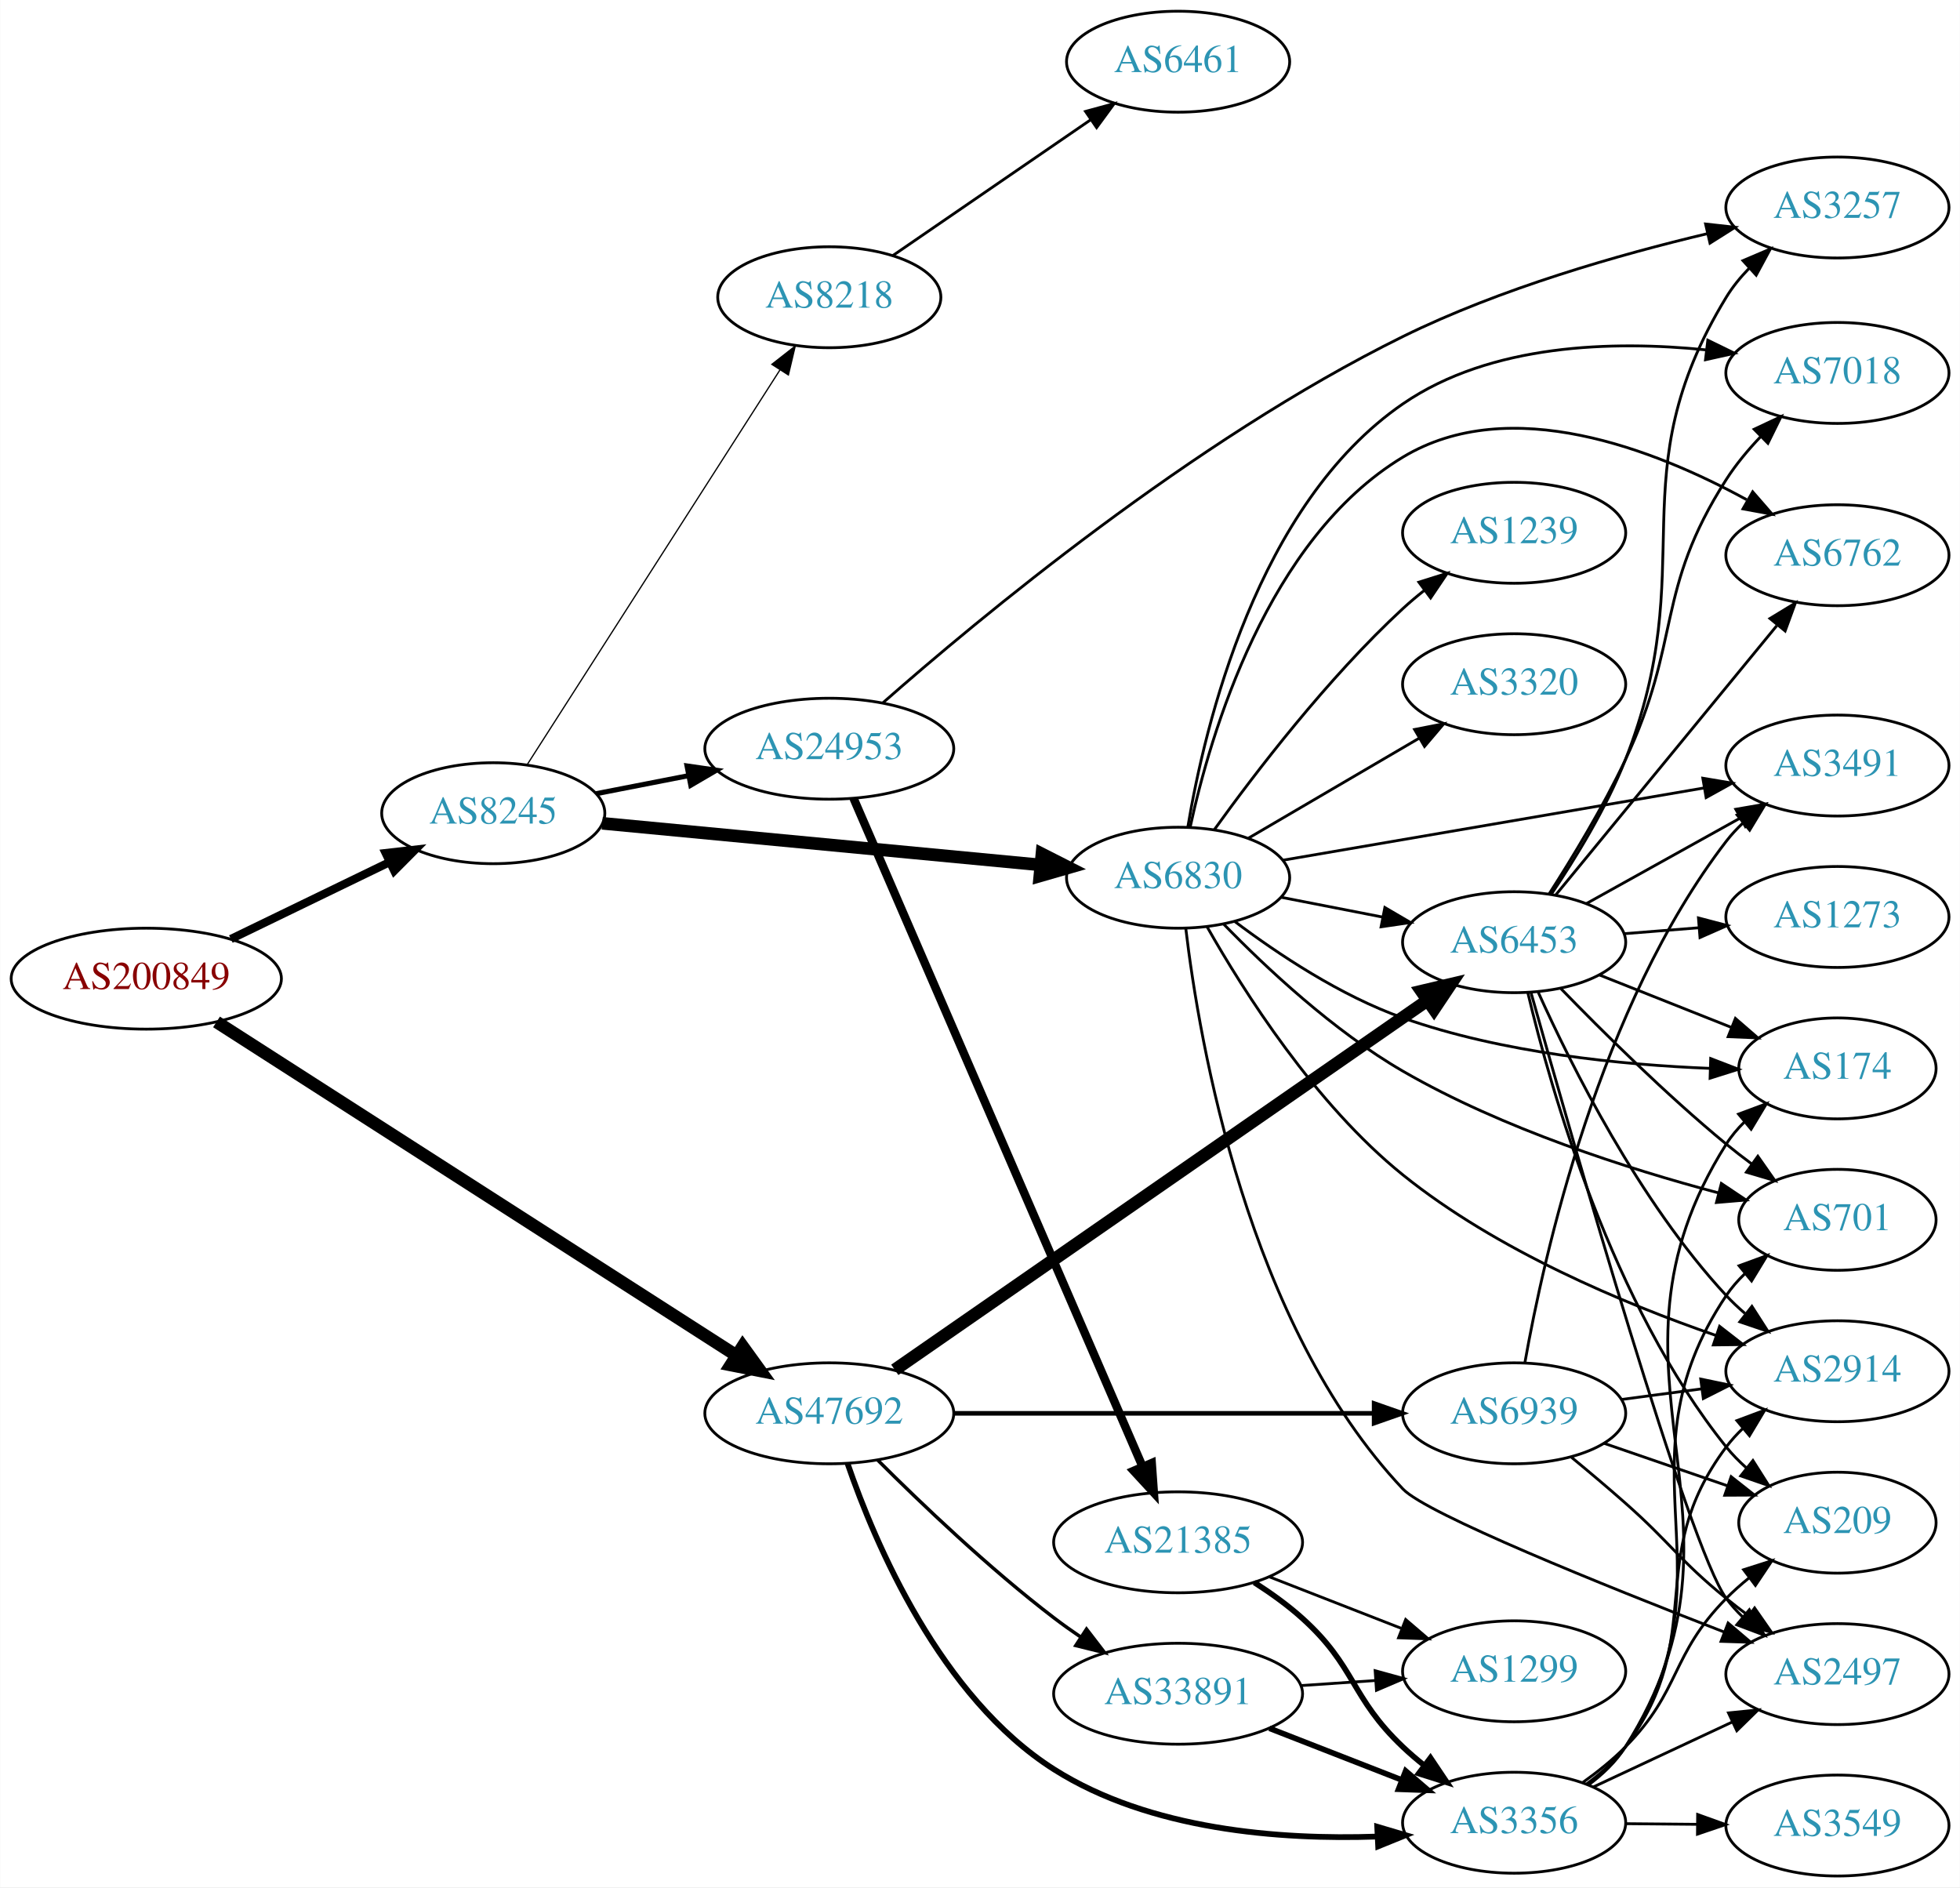
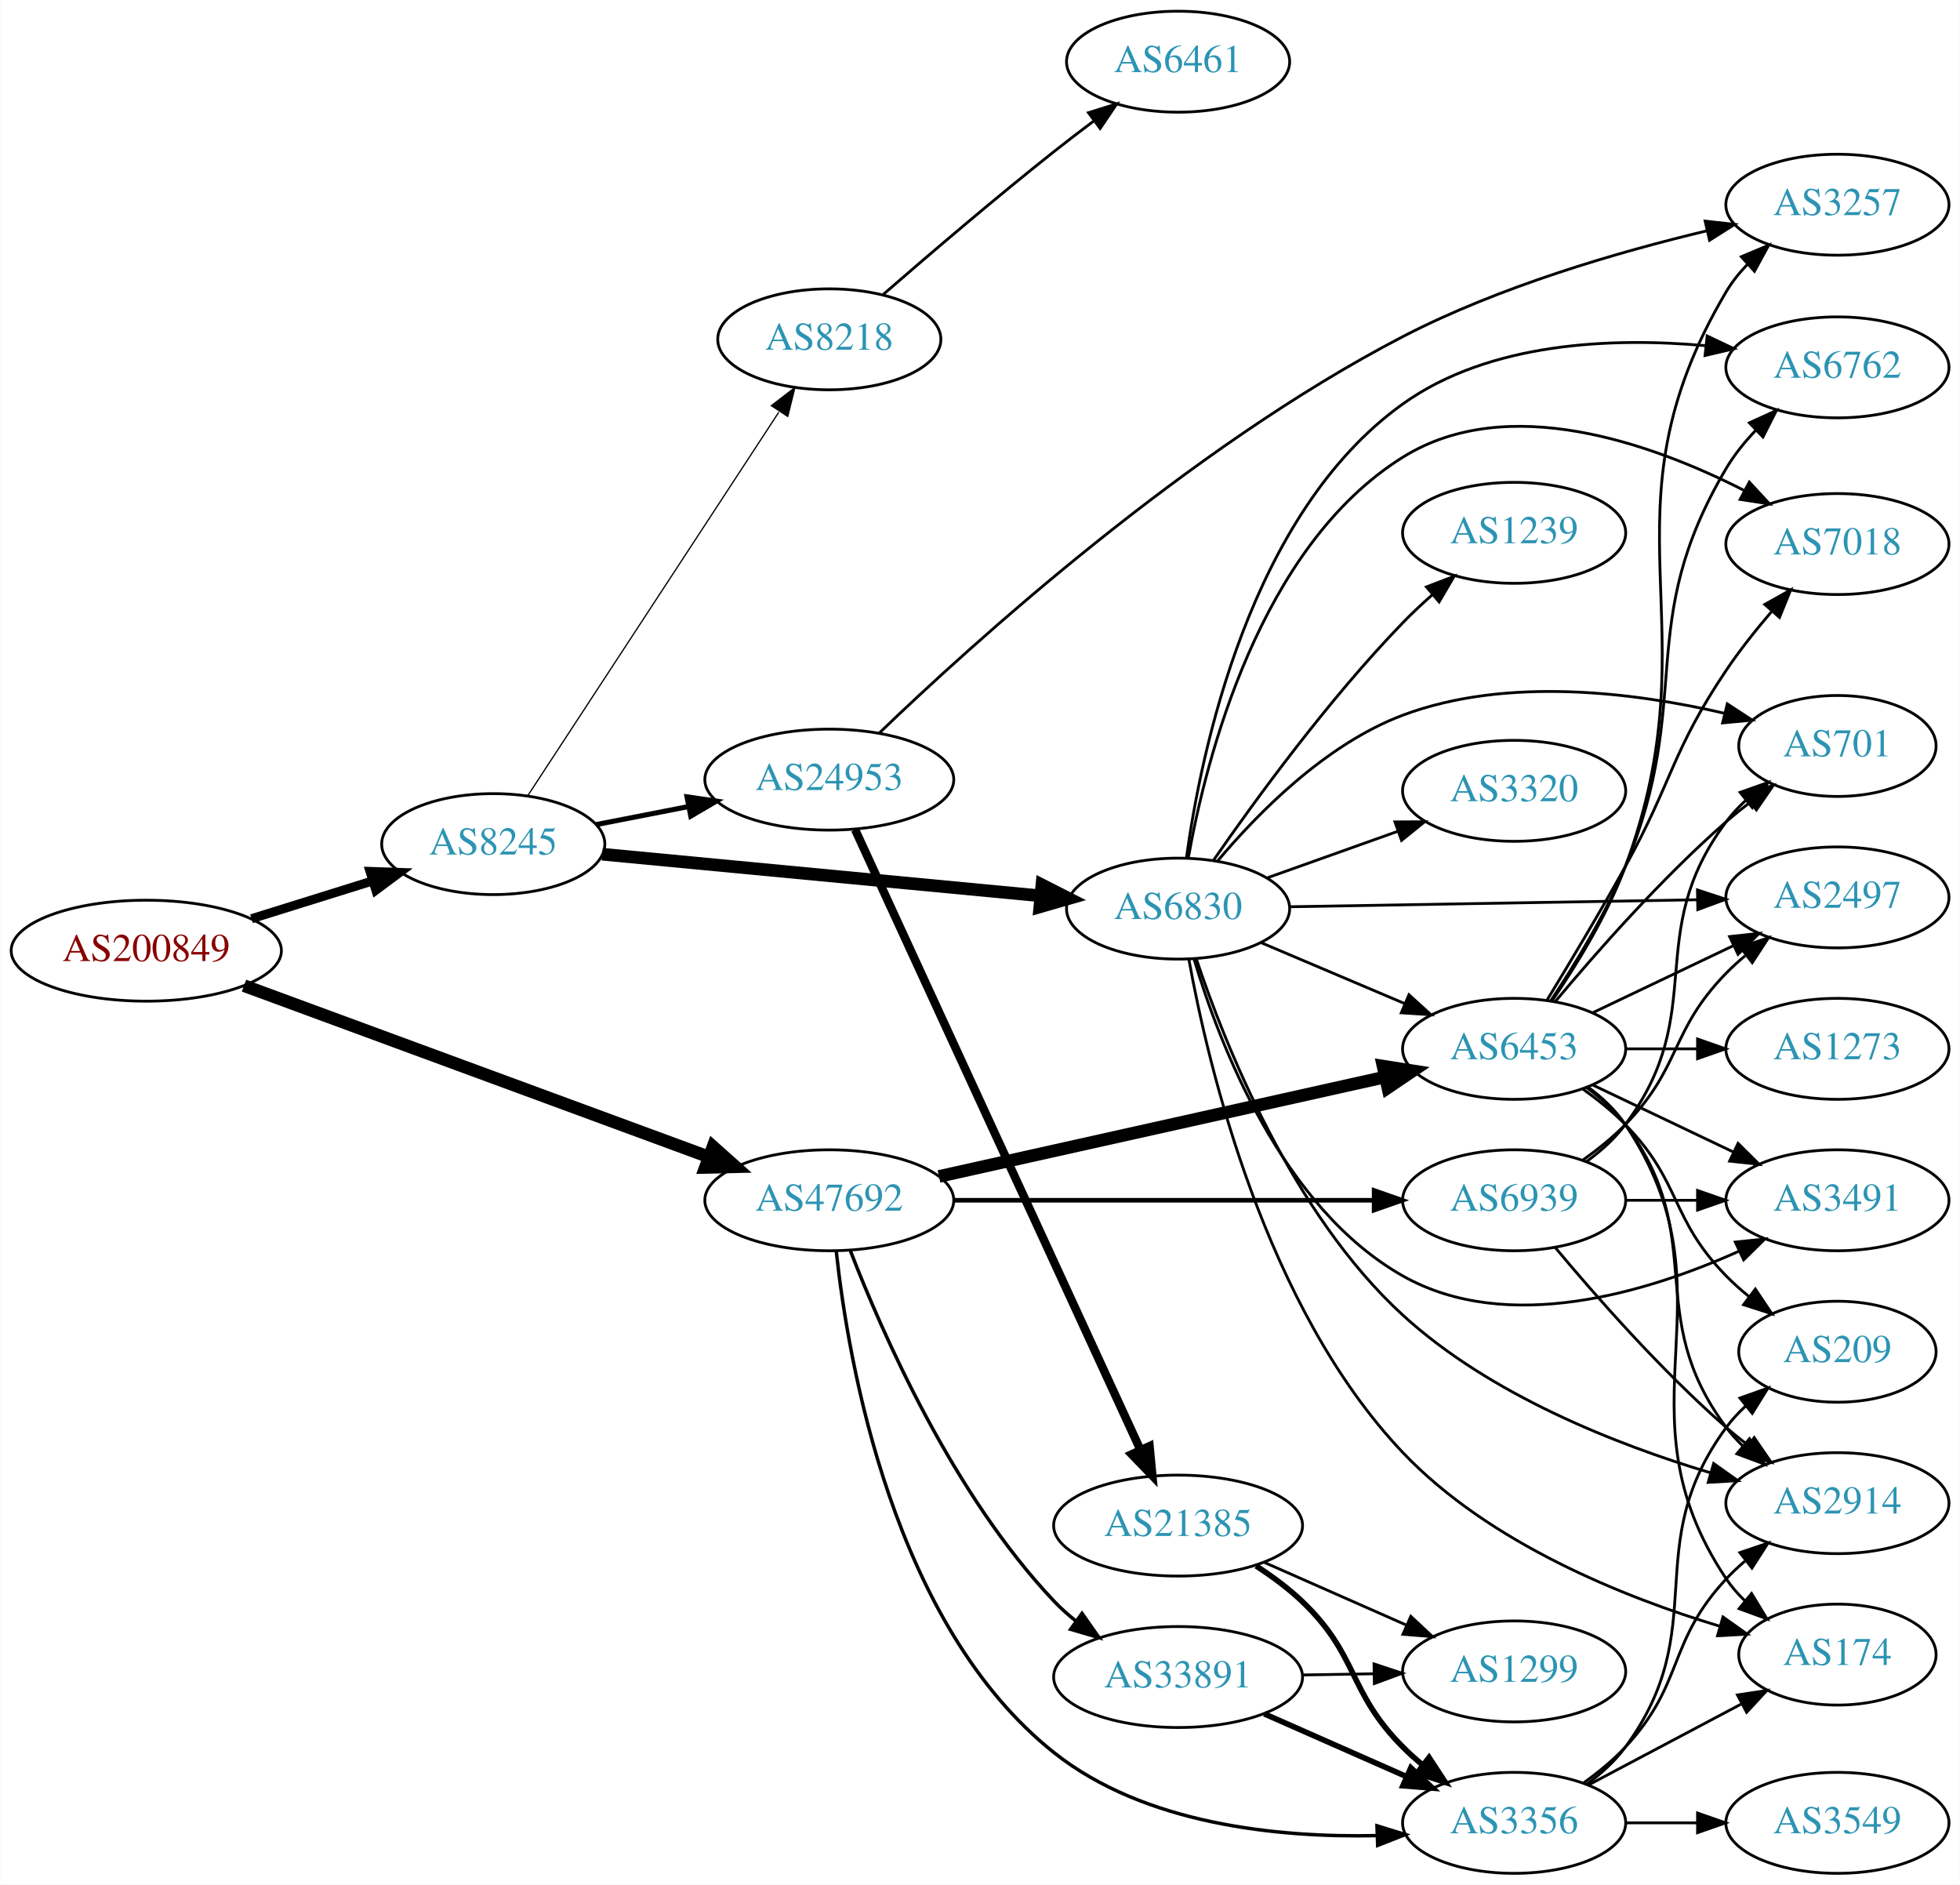
- <svg xmlns="http://www.w3.org/2000/svg" xmlns:xlink="http://www.w3.org/1999/xlink" width="699pt" height="673pt" viewBox="0.00 0.00 698.85 673.00">
-   <g id="graph0" class="graph" transform="scale(1 1) rotate(0) translate(4 669)">
-     <polygon fill="white" stroke="none" points="-4,4 -4,-669 694.855,-669 694.855,4 -4,4" />
+ <svg xmlns="http://www.w3.org/2000/svg" xmlns:xlink="http://www.w3.org/1999/xlink" width="699pt" height="672pt" viewBox="0.00 0.00 698.85 672.00">
+   <g id="graph0" class="graph" transform="scale(1 1) rotate(0) translate(4 668)">
+     <polygon fill="white" stroke="none" points="-4,4 -4,-668 694.855,-668 694.855,4 -4,4" />
    <g id="node1" class="node">
      <g id="a_node1">
        <a xlink:href="/asn/200849" xlink:title="AS200849 ~ fassma_net-AS [AT]">
-           <ellipse fill="#ffffff" stroke="black" cx="48.096" cy="-320" rx="48.192" ry="18" />
-           <text text-anchor="middle" x="48.096" y="-316.3" font-family="Times,serif" font-size="14.00" fill="#880000">AS200849</text>
+           <ellipse fill="#ffffff" stroke="black" cx="48.096" cy="-329" rx="48.192" ry="18" />
+           <text text-anchor="middle" x="48.096" y="-325.3" font-family="Times,serif" font-size="14.00" fill="#880000">AS200849</text>
        </a>
      </g>
    </g>
    <g id="node2" class="node">
      <g id="a_node2">
        <a xlink:href="/asn/8245" xlink:title="AS8245 ~ Video-Broadcast GmbH [AT]">
-           <ellipse fill="#ffffff" stroke="black" cx="171.838" cy="-379" rx="39.794" ry="18" />
-           <text text-anchor="middle" x="171.838" y="-375.3" font-family="Times,serif" font-size="14.00" fill="#2c94b3">AS8245</text>
+           <ellipse fill="#ffffff" stroke="black" cx="171.838" cy="-367" rx="39.794" ry="18" />
+           <text text-anchor="middle" x="171.838" y="-363.3" font-family="Times,serif" font-size="14.00" fill="#2c94b3">AS8245</text>
        </a>
      </g>
    </g>
    <g id="edge1" class="edge">
-       <path fill="none" stroke="black" stroke-width="2.935" d="M78.256,-334.132C95.268,-342.377 116.866,-352.843 134.921,-361.593" />
-       <polygon fill="black" stroke="black" stroke-width="2.935" points="133.471,-364.78 143.996,-365.992 136.524,-358.481 133.471,-364.78" />
+       <path fill="none" stroke="black" stroke-width="3.214" d="M85.622,-340.401C99.149,-344.623 114.595,-349.445 128.589,-353.812" />
+       <polygon fill="black" stroke="black" stroke-width="3.214" points="127.884,-357.259 138.473,-356.898 129.97,-350.577 127.884,-357.259" />
    </g>
    <g id="node3" class="node">
      <g id="a_node3">
        <a xlink:href="/asn/47692" xlink:title="AS47692 ~ Nessus GmbH [AT]">
-           <ellipse fill="#ffffff" stroke="black" cx="291.681" cy="-165" rx="44.393" ry="18" />
-           <text text-anchor="middle" x="291.681" y="-161.3" font-family="Times,serif" font-size="14.00" fill="#2c94b3">AS47692</text>
+           <ellipse fill="#ffffff" stroke="black" cx="291.681" cy="-240" rx="44.393" ry="18" />
+           <text text-anchor="middle" x="291.681" y="-236.3" font-family="Times,serif" font-size="14.00" fill="#2c94b3">AS47692</text>
        </a>
      </g>
    </g>
    <g id="edge2" class="edge">
-       <path fill="none" stroke="black" stroke-width="4.5" d="M73.143,-304.571C116.849,-276.53 209.322,-217.2 258.441,-185.685" />
-       <polygon fill="black" stroke="black" stroke-width="4.5" points="260.796,-188.852 267.087,-180.138 256.544,-182.224 260.796,-188.852" />
+       <path fill="none" stroke="black" stroke-width="4.5" d="M82.941,-316.531C126.344,-300.542 201.605,-272.816 248.636,-255.489" />
+       <polygon fill="black" stroke="black" stroke-width="4.5" points="250.199,-259.11 258.222,-251.958 247.477,-251.72 250.199,-259.11" />
    </g>
    <g id="node4" class="node">
      <g id="a_node4">
        <a xlink:href="/asn/6830" xlink:title="AS6830 ~ LGI-UPC [AT]">
-           <ellipse fill="#ffffff" stroke="black" cx="416.073" cy="-356" rx="39.794" ry="18" />
-           <text text-anchor="middle" x="416.073" y="-352.3" font-family="Times,serif" font-size="14.00" fill="#2c94b3">AS6830</text>
+           <ellipse fill="#ffffff" stroke="black" cx="416.073" cy="-344" rx="39.794" ry="18" />
+           <text text-anchor="middle" x="416.073" y="-340.3" font-family="Times,serif" font-size="14.00" fill="#2c94b3">AS6830</text>
        </a>
      </g>
    </g>
    <g id="edge3" class="edge">
-       <path fill="none" stroke="black" stroke-width="4.5" d="M210.687,-375.406C252.871,-371.401 321.176,-364.915 367.08,-360.557" />
-       <polygon fill="black" stroke="black" stroke-width="4.5" points="367.507,-364.472 377.09,-359.606 366.763,-356.632 367.507,-364.472" />
+       <path fill="none" stroke="black" stroke-width="4.5" d="M210.687,-363.406C252.871,-359.401 321.176,-352.915 367.08,-348.557" />
+       <polygon fill="black" stroke="black" stroke-width="4.5" points="367.507,-352.472 377.09,-347.606 366.763,-344.632 367.507,-352.472" />
    </g>
    <g id="node5" class="node">
      <g id="a_node5">
-         <a xlink:href="/asn/8218" xlink:title="AS8218 ~ legacy Neotelecoms [FR]">
-           <ellipse fill="#ffffff" stroke="black" cx="291.681" cy="-563" rx="39.794" ry="18" />
-           <text text-anchor="middle" x="291.681" y="-559.3" font-family="Times,serif" font-size="14.00" fill="#2c94b3">AS8218</text>
+         <a xlink:href="/asn/24953" xlink:title="AS24953 ~ AS MACRO: AS-24953 (customers) [AT]">
+           <ellipse fill="#ffffff" stroke="black" cx="291.681" cy="-390" rx="44.393" ry="18" />
+           <text text-anchor="middle" x="291.681" y="-386.3" font-family="Times,serif" font-size="14.00" fill="#2c94b3">AS24953</text>
        </a>
      </g>
    </g>
    <g id="edge4" class="edge">
-       <path fill="none" stroke="black" stroke-width="0.45" d="M183.924,-396.31C204.717,-428.776 249.668,-498.963 274.084,-537.087" />
-       <polygon fill="black" stroke="black" stroke-width="0.45" points="271.197,-539.068 279.538,-545.602 277.092,-535.293 271.197,-539.068" />
+       <path fill="none" stroke="black" stroke-width="1.8" d="M208.514,-373.963C218.887,-375.988 230.405,-378.236 241.455,-380.392" />
+       <polygon fill="black" stroke="black" stroke-width="1.8" points="240.94,-383.858 251.425,-382.338 242.281,-376.987 240.94,-383.858" />
    </g>
    <g id="node6" class="node">
      <g id="a_node6">
-         <a xlink:href="/asn/24953" xlink:title="AS24953 ~ AS MACRO: AS-24953 (customers) [AT]">
-           <ellipse fill="#ffffff" stroke="black" cx="291.681" cy="-402" rx="44.393" ry="18" />
-           <text text-anchor="middle" x="291.681" y="-398.3" font-family="Times,serif" font-size="14.00" fill="#2c94b3">AS24953</text>
+         <a xlink:href="/asn/8218" xlink:title="AS8218 ~ legacy Neotelecoms [FR]">
+           <ellipse fill="#ffffff" stroke="black" cx="291.681" cy="-547" rx="39.794" ry="18" />
+           <text text-anchor="middle" x="291.681" y="-543.3" font-family="Times,serif" font-size="14.00" fill="#2c94b3">AS8218</text>
        </a>
      </g>
    </g>
    <g id="edge5" class="edge">
-       <path fill="none" stroke="black" stroke-width="1.8" d="M208.514,-385.963C218.887,-387.988 230.405,-390.236 241.455,-392.392" />
-       <polygon fill="black" stroke="black" stroke-width="1.8" points="240.94,-395.858 251.425,-394.338 242.281,-388.987 240.94,-395.858" />
-     </g>
-     <g id="node14" class="node">
-       <g id="a_node14">
+       <path fill="none" stroke="black" stroke-width="0.45" d="M184.137,-384.259C204.902,-415.977 249.236,-483.695 273.661,-521.003" />
+       <polygon fill="black" stroke="black" stroke-width="0.45" points="271.01,-523.344 279.415,-529.793 276.866,-519.509 271.01,-523.344" />
+     </g>
+     <g id="node7" class="node">
+       <g id="a_node7">
        <a xlink:href="/asn/6453" xlink:title="AS6453 ~ TATA COMMUNICATIONS (AMERICA) INC [US]">
-           <ellipse fill="#ffffff" stroke="black" cx="535.915" cy="-333" rx="39.794" ry="18" />
-           <text text-anchor="middle" x="535.915" y="-329.3" font-family="Times,serif" font-size="14.00" fill="#2c94b3">AS6453</text>
-         </a>
-       </g>
-     </g>
-     <g id="edge27" class="edge">
-       <path fill="none" stroke="black" stroke-width="4.5" d="M315.035,-180.504C358.789,-210.849 455.75,-278.095 504.982,-312.24" />
-       <polygon fill="black" stroke="black" stroke-width="4.5" points="502.851,-315.554 513.312,-318.017 507.339,-309.083 502.851,-315.554" />
+           <ellipse fill="#ffffff" stroke="black" cx="535.915" cy="-294" rx="39.794" ry="18" />
+           <text text-anchor="middle" x="535.915" y="-290.3" font-family="Times,serif" font-size="14.00" fill="#2c94b3">AS6453</text>
+         </a>
+       </g>
+     </g>
+     <g id="edge25" class="edge">
+       <path fill="none" stroke="black" stroke-width="4.5" d="M330.796,-248.497C373.902,-258.106 444.034,-273.74 489.826,-283.948" />
+       <polygon fill="black" stroke="black" stroke-width="4.5" points="489.158,-287.834 499.775,-286.166 490.872,-280.147 489.158,-287.834" />
    </g>
    <g id="node20" class="node">
      <g id="a_node20">
        <a xlink:href="/asn/3356" xlink:title="AS3356 ~ Level 3 Parent, LLC [US]">
-           <ellipse fill="#ffffff" stroke="black" cx="535.915" cy="-19" rx="39.794" ry="18" />
-           <text text-anchor="middle" x="535.915" y="-15.3" font-family="Times,serif" font-size="14.00" fill="#2c94b3">AS3356</text>
-         </a>
-       </g>
-     </g>
-     <g id="edge30" class="edge">
-       <path fill="none" stroke="black" stroke-width="2.045" d="M298.206,-147.048C307.992,-118.591 331.266,-63.722 371.877,-38 406.02,-16.374 452.374,-12.878 486.928,-14.062" />
-       <polygon fill="black" stroke="black" stroke-width="2.045" points="487.088,-17.574 497.247,-14.565 487.429,-10.582 487.088,-17.574" />
+           <ellipse fill="#ffffff" stroke="black" cx="535.915" cy="-18" rx="39.794" ry="18" />
+           <text text-anchor="middle" x="535.915" y="-14.3" font-family="Times,serif" font-size="14.00" fill="#2c94b3">AS3356</text>
+         </a>
+       </g>
+     </g>
+     <g id="edge27" class="edge">
+       <path fill="none" stroke="black" stroke-width="1.227" d="M294.162,-221.828C298.424,-182.334 314.396,-88.573 371.877,-43 404.145,-17.416 451.608,-12.687 487.011,-13.455" />
+       <polygon fill="black" stroke="black" stroke-width="1.227" points="486.995,-16.956 497.117,-13.828 487.253,-9.961 486.995,-16.956" />
    </g>
    <g id="node24" class="node">
      <g id="a_node24">
-         <a xlink:href="/asn/33891" xlink:title="AS33891 ~ CORE-BACKBONE GMBH GLOBAL NETWORK [DE]">
-           <ellipse fill="#ffffff" stroke="black" cx="416.073" cy="-65" rx="44.393" ry="18" />
-           <text text-anchor="middle" x="416.073" y="-61.3" font-family="Times,serif" font-size="14.00" fill="#2c94b3">AS33891</text>
-         </a>
-       </g>
-     </g>
-     <g id="edge28" class="edge">
-       <path fill="none" stroke="black" stroke-width="1.227" d="M308.876,-148.385C324.349,-132.93 348.684,-109.693 371.877,-92 374.865,-89.72 378.052,-87.453 381.288,-85.258" />
-       <polygon fill="black" stroke="black" stroke-width="1.227" points="383.412,-88.051 389.871,-79.653 379.585,-82.19 383.412,-88.051" />
+         <a xlink:href="/asn/6939" xlink:title="AS6939 ~ Hurricane Electric LLC [US]">
+           <ellipse fill="#ffffff" stroke="black" cx="535.915" cy="-240" rx="39.794" ry="18" />
+           <text text-anchor="middle" x="535.915" y="-236.3" font-family="Times,serif" font-size="14.00" fill="#2c94b3">AS6939</text>
+         </a>
+       </g>
+     </g>
+     <g id="edge26" class="edge">
+       <path fill="none" stroke="black" stroke-width="1.636" d="M335.987,-240C378.066,-240 441.874,-240 485.819,-240" />
+       <polygon fill="black" stroke="black" stroke-width="1.636" points="485.983,-243.5 495.983,-240 485.983,-236.5 485.983,-243.5" />
    </g>
    <g id="node25" class="node">
      <g id="a_node25">
-         <a xlink:href="/asn/6939" xlink:title="AS6939 ~ Hurricane Electric LLC [US]">
-           <ellipse fill="#ffffff" stroke="black" cx="535.915" cy="-165" rx="39.794" ry="18" />
-           <text text-anchor="middle" x="535.915" y="-161.3" font-family="Times,serif" font-size="14.00" fill="#2c94b3">AS6939</text>
-         </a>
-       </g>
-     </g>
-     <g id="edge29" class="edge">
-       <path fill="none" stroke="black" stroke-width="1.636" d="M335.987,-165C378.066,-165 441.874,-165 485.819,-165" />
-       <polygon fill="black" stroke="black" stroke-width="1.636" points="485.983,-168.5 495.983,-165 485.983,-161.5 485.983,-168.5" />
-     </g>
-     <g id="node7" class="node">
-       <g id="a_node7">
-         <a xlink:href="/asn/174" xlink:title="AS174 ~ Cogent Communications [US]">
-           <ellipse fill="#ffffff" stroke="black" cx="651.208" cy="-288" rx="35.194" ry="18" />
-           <text text-anchor="middle" x="651.208" y="-284.3" font-family="Times,serif" font-size="14.00" fill="#2c94b3">AS174</text>
-         </a>
-       </g>
+         <a xlink:href="/asn/33891" xlink:title="AS33891 ~ CORE-BACKBONE GMBH GLOBAL NETWORK [DE]">
+           <ellipse fill="#ffffff" stroke="black" cx="416.073" cy="-70" rx="44.393" ry="18" />
+           <text text-anchor="middle" x="416.073" y="-66.3" font-family="Times,serif" font-size="14.00" fill="#2c94b3">AS33891</text>
+         </a>
+       </g>
+     </g>
+     <g id="edge28" class="edge">
+       <path fill="none" stroke="black" stroke-width="1.227" d="M299.239,-221.893C310.477,-192.809 335.746,-135.093 371.877,-97 374.262,-94.486 376.929,-92.108 379.735,-89.885" />
+       <polygon fill="black" stroke="black" stroke-width="1.227" points="381.804,-92.708 387.898,-84.041 377.729,-87.017 381.804,-92.708" />
    </g>
    <g id="edge6" class="edge">
-       <path fill="none" stroke="black" d="M436.291,-340.383C451.584,-328.855 474.039,-313.858 496.269,-306 531.712,-293.472 574.316,-289.257 605.711,-288.013" />
-       <polygon fill="black" stroke="black" points="606.014,-291.505 615.901,-287.697 605.797,-284.508 606.014,-291.505" />
+       <path fill="none" stroke="black" d="M445.599,-331.896C460.973,-325.373 480.149,-317.237 496.788,-310.177" />
+       <polygon fill="black" stroke="black" points="498.405,-313.293 506.243,-306.165 495.67,-306.849 498.405,-313.293" />
    </g>
    <g id="node8" class="node">
      <g id="a_node8">
-         <a xlink:href="/asn/2914" xlink:title="AS2914 ~ NTT America, Inc. [US]">
-           <ellipse fill="#ffffff" stroke="black" cx="651.208" cy="-180" rx="39.794" ry="18" />
-           <text text-anchor="middle" x="651.208" y="-176.3" font-family="Times,serif" font-size="14.00" fill="#2c94b3">AS2914</text>
+         <a xlink:href="/asn/1239" xlink:title="AS1239 ~ Sprint [US]">
+           <ellipse fill="#ffffff" stroke="black" cx="535.915" cy="-478" rx="39.794" ry="18" />
+           <text text-anchor="middle" x="535.915" y="-474.3" font-family="Times,serif" font-size="14.00" fill="#2c94b3">AS1239</text>
        </a>
      </g>
    </g>
    <g id="edge7" class="edge">
-       <path fill="none" stroke="black" d="M426.437,-338.452C439.447,-315.49 464.958,-275.214 496.269,-250 529.632,-223.133 574.97,-204.153 607.796,-192.797" />
-       <polygon fill="black" stroke="black" points="609.19,-196.02 617.554,-189.517 606.96,-189.385 609.19,-196.02" />
+       <path fill="none" stroke="black" d="M428.644,-361.162C443.216,-382.207 469.589,-418.469 496.269,-446 499.493,-449.327 503.046,-452.653 506.651,-455.835" />
+       <polygon fill="black" stroke="black" points="504.632,-458.712 514.522,-462.514 509.162,-453.375 504.632,-458.712" />
    </g>
    <g id="node9" class="node">
      <g id="a_node9">
-         <a xlink:href="/asn/6762" xlink:title="AS6762 ~ TELECOM ITALIA SPARKLE S.p.A. [IT]">
-           <ellipse fill="#ffffff" stroke="black" cx="651.208" cy="-471" rx="39.794" ry="18" />
-           <text text-anchor="middle" x="651.208" y="-467.3" font-family="Times,serif" font-size="14.00" fill="#2c94b3">AS6762</text>
+         <a xlink:href="/asn/174" xlink:title="AS174 ~ Cogent Communications [US]">
+           <ellipse fill="#ffffff" stroke="black" cx="651.208" cy="-78" rx="35.194" ry="18" />
+           <text text-anchor="middle" x="651.208" y="-74.3" font-family="Times,serif" font-size="14.00" fill="#2c94b3">AS174</text>
        </a>
      </g>
    </g>
    <g id="edge8" class="edge">
-       <path fill="none" stroke="black" d="M420.368,-373.964C427.51,-407.029 447.846,-476.809 496.269,-506 534.403,-528.989 586.133,-508.703 618.845,-490.81" />
-       <polygon fill="black" stroke="black" points="620.989,-493.617 627.945,-485.625 617.524,-487.535 620.989,-493.617" />
+       <path fill="none" stroke="black" d="M419.934,-325.825C426.705,-288.376 446.999,-201.793 496.269,-150 526.993,-117.703 575.071,-98.449 609.317,-88.093" />
+       <polygon fill="black" stroke="black" points="610.392,-91.425 619.024,-85.282 608.445,-84.702 610.392,-91.425" />
    </g>
    <g id="node10" class="node">
      <g id="a_node10">
        <a xlink:href="/asn/3491" xlink:title="AS3491 ~ PCCW Global, Inc. [US]">
-           <ellipse fill="#ffffff" stroke="black" cx="651.208" cy="-396" rx="39.794" ry="18" />
-           <text text-anchor="middle" x="651.208" y="-392.3" font-family="Times,serif" font-size="14.00" fill="#2c94b3">AS3491</text>
+           <ellipse fill="#ffffff" stroke="black" cx="651.208" cy="-240" rx="39.794" ry="18" />
+           <text text-anchor="middle" x="651.208" y="-236.3" font-family="Times,serif" font-size="14.00" fill="#2c94b3">AS3491</text>
        </a>
      </g>
    </g>
    <g id="edge9" class="edge">
-       <path fill="none" stroke="black" d="M453.5,-362.25C494.014,-369.201 559.562,-380.447 603.74,-388.027" />
-       <polygon fill="black" stroke="black" points="603.205,-391.486 613.653,-389.728 604.389,-384.587 603.205,-391.486" />
+       <path fill="none" stroke="black" d="M421.797,-325.901C430.676,-296.06 452.981,-237.414 496.269,-213 533.59,-191.952 583.442,-207.144 616.165,-221.876" />
+       <polygon fill="black" stroke="black" points="614.788,-225.096 625.326,-226.19 617.77,-218.763 614.788,-225.096" />
    </g>
    <g id="node11" class="node">
      <g id="a_node11">
-         <a xlink:href="/asn/701" xlink:title="AS701 ~ UUNET [US]">
-           <ellipse fill="#ffffff" stroke="black" cx="651.208" cy="-234" rx="35.194" ry="18" />
-           <text text-anchor="middle" x="651.208" y="-230.3" font-family="Times,serif" font-size="14.00" fill="#2c94b3">AS701</text>
+         <a xlink:href="/asn/3320" xlink:title="AS3320 ~ DTAG [DE]">
+           <ellipse fill="#ffffff" stroke="black" cx="535.915" cy="-386" rx="39.794" ry="18" />
+           <text text-anchor="middle" x="535.915" y="-382.3" font-family="Times,serif" font-size="14.00" fill="#2c94b3">AS3320</text>
        </a>
      </g>
    </g>
    <g id="edge10" class="edge">
-       <path fill="none" stroke="black" d="M432.323,-339.453C447.311,-324.034 471.482,-301.329 496.269,-287 531.819,-266.449 576.596,-252.155 608.679,-243.634" />
-       <polygon fill="black" stroke="black" points="609.812,-246.956 618.621,-241.07 608.064,-240.178 609.812,-246.956" />
+       <path fill="none" stroke="black" d="M447.727,-354.925C461.936,-359.99 479.02,-366.078 494.285,-371.519" />
+       <polygon fill="black" stroke="black" points="493.411,-374.923 504.005,-374.983 495.761,-368.329 493.411,-374.923" />
    </g>
    <g id="node12" class="node">
      <g id="a_node12">
-         <a xlink:href="/asn/1239" xlink:title="AS1239 ~ Sprint [US]">
-           <ellipse fill="#ffffff" stroke="black" cx="535.915" cy="-479" rx="39.794" ry="18" />
-           <text text-anchor="middle" x="535.915" y="-475.3" font-family="Times,serif" font-size="14.00" fill="#2c94b3">AS1239</text>
+         <a xlink:href="/asn/6762" xlink:title="AS6762 ~ TELECOM ITALIA SPARKLE S.p.A. [IT]">
+           <ellipse fill="#ffffff" stroke="black" cx="651.208" cy="-537" rx="39.794" ry="18" />
+           <text text-anchor="middle" x="651.208" y="-533.3" font-family="Times,serif" font-size="14.00" fill="#2c94b3">AS6762</text>
        </a>
      </g>
    </g>
    <g id="edge11" class="edge">
-       <path fill="none" stroke="black" d="M428.999,-373.145C443.518,-393.329 469.438,-427.233 496.269,-452 498.674,-454.221 501.272,-456.406 503.942,-458.514" />
-       <polygon fill="black" stroke="black" points="501.945,-461.391 512.054,-464.56 506.128,-455.778 501.945,-461.391" />
+       <path fill="none" stroke="black" d="M419.033,-362.046C424.144,-399.388 441.54,-484.906 496.269,-524 527.187,-546.086 571.028,-547.709 604.021,-544.753" />
+       <polygon fill="black" stroke="black" points="604.75,-548.195 614.321,-543.652 604.006,-541.235 604.75,-548.195" />
    </g>
    <g id="node13" class="node">
      <g id="a_node13">
-         <a xlink:href="/asn/3320" xlink:title="AS3320 ~ DTAG [DE]">
-           <ellipse fill="#ffffff" stroke="black" cx="535.915" cy="-425" rx="39.794" ry="18" />
-           <text text-anchor="middle" x="535.915" y="-421.3" font-family="Times,serif" font-size="14.00" fill="#2c94b3">AS3320</text>
+         <a xlink:href="/asn/701" xlink:title="AS701 ~ UUNET [US]">
+           <ellipse fill="#ffffff" stroke="black" cx="651.208" cy="-402" rx="35.194" ry="18" />
+           <text text-anchor="middle" x="651.208" y="-398.3" font-family="Times,serif" font-size="14.00" fill="#2c94b3">AS701</text>
        </a>
      </g>
    </g>
    <g id="edge12" class="edge">
-       <path fill="none" stroke="black" d="M441.204,-370.13C458.76,-380.409 482.735,-394.447 502.039,-405.75" />
-       <polygon fill="black" stroke="black" points="500.418,-408.857 510.816,-410.889 503.955,-402.816 500.418,-408.857" />
+       <path fill="none" stroke="black" d="M430.074,-360.886C444.238,-377.76 468.603,-402.639 496.269,-413 533.401,-426.907 579.043,-421.06 610.949,-413.65" />
+       <polygon fill="black" stroke="black" points="611.932,-417.012 620.798,-411.212 610.25,-410.218 611.932,-417.012" />
+     </g>
+     <g id="node14" class="node">
+       <g id="a_node14">
+         <a xlink:href="/asn/2497" xlink:title="AS2497 ~ Internet Initiative Japan Inc. [JP]">
+           <ellipse fill="#ffffff" stroke="black" cx="651.208" cy="-348" rx="39.794" ry="18" />
+           <text text-anchor="middle" x="651.208" y="-344.3" font-family="Times,serif" font-size="14.00" fill="#2c94b3">AS2497</text>
+         </a>
+       </g>
    </g>
    <g id="edge13" class="edge">
-       <path fill="none" stroke="black" d="M452.749,-349.037C464.181,-346.806 477.002,-344.303 489.056,-341.951" />
-       <polygon fill="black" stroke="black" points="489.809,-345.37 498.953,-340.019 488.468,-338.499 489.809,-345.37" />
+       <path fill="none" stroke="black" d="M455.832,-344.665C495.748,-345.35 558.067,-346.419 601.338,-347.162" />
+       <polygon fill="black" stroke="black" points="601.298,-350.661 611.356,-347.333 601.418,-343.662 601.298,-350.661" />
    </g>
    <g id="node15" class="node">
      <g id="a_node15">
-         <a xlink:href="/asn/2497" xlink:title="AS2497 ~ Internet Initiative Japan Inc. [JP]">
-           <ellipse fill="#ffffff" stroke="black" cx="651.208" cy="-72" rx="39.794" ry="18" />
-           <text text-anchor="middle" x="651.208" y="-68.3" font-family="Times,serif" font-size="14.00" fill="#2c94b3">AS2497</text>
+         <a xlink:href="/asn/2914" xlink:title="AS2914 ~ NTT America, Inc. [US]">
+           <ellipse fill="#ffffff" stroke="black" cx="651.208" cy="-132" rx="39.794" ry="18" />
+           <text text-anchor="middle" x="651.208" y="-128.3" font-family="Times,serif" font-size="14.00" fill="#2c94b3">AS2914</text>
        </a>
      </g>
    </g>
    <g id="edge14" class="edge">
-       <path fill="none" stroke="black" d="M418.807,-337.978C423.646,-297.166 440.817,-196.681 496.269,-138 504.63,-129.152 567.92,-103.639 610.701,-87.049" />
-       <polygon fill="black" stroke="black" points="612.221,-90.214 620.289,-83.347 609.7,-83.684 612.221,-90.214" />
+       <path fill="none" stroke="black" d="M422.604,-325.965C432.672,-295.881 456.684,-235.196 496.269,-199 527.362,-170.57 572.42,-152.884 605.761,-142.874" />
+       <polygon fill="black" stroke="black" points="607.062,-146.141 615.703,-140.01 605.125,-139.415 607.062,-146.141" />
    </g>
    <g id="node16" class="node">
      <g id="a_node16">
        <a xlink:href="/asn/7018" xlink:title="AS7018 ~ AT&amp;T Services, Inc. [US]">
-           <ellipse fill="#ffffff" stroke="black" cx="651.208" cy="-536" rx="39.794" ry="18" />
-           <text text-anchor="middle" x="651.208" y="-532.3" font-family="Times,serif" font-size="14.00" fill="#2c94b3">AS7018</text>
+           <ellipse fill="#ffffff" stroke="black" cx="651.208" cy="-474" rx="39.794" ry="18" />
+           <text text-anchor="middle" x="651.208" y="-470.3" font-family="Times,serif" font-size="14.00" fill="#2c94b3">AS7018</text>
        </a>
      </g>
    </g>
    <g id="edge15" class="edge">
-       <path fill="none" stroke="black" d="M419.549,-374.119C425.499,-409.893 444.19,-489.222 496.269,-525 527.555,-546.494 571.357,-547.567 604.241,-544.239" />
-       <polygon fill="black" stroke="black" points="604.985,-547.676 614.504,-543.024 604.162,-540.724 604.985,-547.676" />
+       <path fill="none" stroke="black" d="M419.731,-362.136C425.939,-397.071 444.967,-473.063 496.269,-505 533.553,-528.211 584.873,-509.933 617.798,-493.191" />
+       <polygon fill="black" stroke="black" points="619.787,-496.099 626.98,-488.32 616.506,-489.915 619.787,-496.099" />
    </g>
    <g id="node17" class="node">
      <g id="a_node17">
-         <a xlink:href="/asn/6461" xlink:title="AS6461 ~ Zayo Bandwidth [US]">
-           <ellipse fill="#ffffff" stroke="black" cx="416.073" cy="-647" rx="39.794" ry="18" />
-           <text text-anchor="middle" x="416.073" y="-643.3" font-family="Times,serif" font-size="14.00" fill="#2c94b3">AS6461</text>
+         <a xlink:href="/asn/21385" xlink:title="AS21385 ~ Trusted Network GmbH [DE]">
+           <ellipse fill="#ffffff" stroke="black" cx="416.073" cy="-124" rx="44.393" ry="18" />
+           <text text-anchor="middle" x="416.073" y="-120.3" font-family="Times,serif" font-size="14.00" fill="#2c94b3">AS21385</text>
        </a>
      </g>
    </g>
    <g id="edge16" class="edge">
-       <path fill="none" stroke="black" d="M314.28,-577.824C333.909,-591.296 363.063,-611.305 384.974,-626.343" />
-       <polygon fill="black" stroke="black" points="383.052,-629.269 393.277,-632.041 387.013,-623.497 383.052,-629.269" />
+       <path fill="none" stroke="black" stroke-width="3" d="M300.901,-372.134C321.891,-326.515 377.568,-205.51 402.588,-151.133" />
+       <polygon fill="black" stroke="black" stroke-width="3" points="405.887,-152.336 406.888,-141.788 399.528,-149.41 405.887,-152.336" />
    </g>
    <g id="node18" class="node">
      <g id="a_node18">
-         <a xlink:href="/asn/21385" xlink:title="AS21385 ~ Trusted Network GmbH [DE]">
-           <ellipse fill="#ffffff" stroke="black" cx="416.073" cy="-119" rx="44.393" ry="18" />
-           <text text-anchor="middle" x="416.073" y="-115.3" font-family="Times,serif" font-size="14.00" fill="#2c94b3">AS21385</text>
-         </a>
-       </g>
-     </g>
-     <g id="edge17" class="edge">
-       <path fill="none" stroke="black" stroke-width="3" d="M300.337,-384.297C321.072,-336.353 378.424,-203.741 403.304,-146.212" />
-       <polygon fill="black" stroke="black" stroke-width="3" points="406.662,-147.264 407.419,-136.696 400.237,-144.485 406.662,-147.264" />
-     </g>
-     <g id="node19" class="node">
-       <g id="a_node19">
        <a xlink:href="/asn/3257" xlink:title="AS3257 ~ GTT [DE]">
          <ellipse fill="#ffffff" stroke="black" cx="651.208" cy="-595" rx="39.794" ry="18" />
          <text text-anchor="middle" x="651.208" y="-591.3" font-family="Times,serif" font-size="14.00" fill="#2c94b3">AS3257</text>
        </a>
      </g>
    </g>
-     <g id="edge18" class="edge">
-       <path fill="none" stroke="black" d="M310.678,-418.265C344.61,-448.146 421.382,-512.096 496.269,-549 531.037,-566.134 573.418,-578.22 604.902,-585.691" />
-       <polygon fill="black" stroke="black" points="604.188,-589.118 614.718,-587.955 605.761,-582.297 604.188,-589.118" />
+     <g id="edge17" class="edge">
+       <path fill="none" stroke="black" d="M309.415,-406.531C342.423,-438.28 419.405,-508.164 496.269,-548 530.744,-565.868 573.15,-578.186 604.719,-585.715" />
+       <polygon fill="black" stroke="black" points="604.032,-589.149 614.564,-587.992 605.61,-582.329 604.032,-589.149" />
+     </g>
+     <g id="node21" class="node">
+       <g id="a_node21">
+         <a xlink:href="/asn/6461" xlink:title="AS6461 ~ Zayo Bandwidth [US]">
+           <ellipse fill="#ffffff" stroke="black" cx="416.073" cy="-646" rx="39.794" ry="18" />
+           <text text-anchor="middle" x="416.073" y="-642.3" font-family="Times,serif" font-size="14.00" fill="#2c94b3">AS6461</text>
+         </a>
+       </g>
+     </g>
+     <g id="edge20" class="edge">
+       <path fill="none" stroke="black" d="M310.962,-563.046C326.836,-576.839 350.559,-597.115 371.877,-614 376.358,-617.549 381.167,-621.232 385.892,-624.781" />
+       <polygon fill="black" stroke="black" points="384.1,-627.811 394.214,-630.968 388.276,-622.193 384.1,-627.811" />
+     </g>
+     <g id="edge34" class="edge">
+       <path fill="none" stroke="black" d="M562.234,-280.393C567.29,-276.649 572.102,-272.169 575.562,-267 616.586,-205.706 570.537,-166.294 611.562,-105 613.428,-102.211 615.688,-99.623 618.168,-97.243" />
+       <polygon fill="black" stroke="black" points="620.586,-99.786 626.091,-90.734 616.142,-94.378 620.586,-99.786" />
+     </g>
+     <g id="edge37" class="edge">
+       <path fill="none" stroke="black" d="M564.052,-281.066C579.046,-273.919 597.867,-264.948 614.09,-257.215" />
+       <polygon fill="black" stroke="black" points="615.772,-260.291 623.293,-252.829 612.76,-253.972 615.772,-260.291" />
    </g>
    <g id="edge32" class="edge">
-       <path fill="none" stroke="black" d="M566.386,-321.294C580.692,-315.612 598.029,-308.726 613.214,-302.694" />
-       <polygon fill="black" stroke="black" points="614.828,-305.819 622.829,-298.875 612.244,-299.314 614.828,-305.819" />
-     </g>
-     <g id="edge31" class="edge">
-       <path fill="none" stroke="black" d="M544.516,-315.15C556.177,-289.214 580.436,-240.552 611.562,-207 613.597,-204.806 615.839,-202.688 618.188,-200.669" />
-       <polygon fill="black" stroke="black" points="620.714,-203.137 626.436,-194.22 616.402,-197.622 620.714,-203.137" />
+       <path fill="none" stroke="black" d="M549.02,-311.211C557.479,-323.914 568.484,-341.895 575.562,-359 600.456,-419.16 578.392,-444.975 611.562,-501 614.423,-505.833 618.127,-510.414 622.108,-514.587" />
+       <polygon fill="black" stroke="black" points="619.807,-517.23 629.448,-521.624 624.652,-512.177 619.807,-517.23" />
    </g>
    <g id="edge36" class="edge">
-       <path fill="none" stroke="black" d="M550.807,-349.922C570.513,-373.924 606.721,-418.029 629.573,-445.864" />
-       <polygon fill="black" stroke="black" points="627.152,-448.432 636.203,-453.94 632.563,-443.99 627.152,-448.432" />
-     </g>
-     <g id="edge39" class="edge">
-       <path fill="none" stroke="black" d="M561.778,-346.826C577.863,-355.77 599.005,-367.527 616.582,-377.301" />
-       <polygon fill="black" stroke="black" points="614.963,-380.406 625.404,-382.207 618.365,-374.288 614.963,-380.406" />
-     </g>
-     <g id="edge38" class="edge">
-       <path fill="none" stroke="black" d="M552.541,-316.503C567.193,-301.388 590.012,-278.734 611.562,-261 614.449,-258.624 617.537,-256.236 620.661,-253.916" />
-       <polygon fill="black" stroke="black" points="622.829,-256.668 628.906,-247.989 618.743,-250.984 622.829,-256.668" />
+       <path fill="none" stroke="black" d="M550.545,-310.817C564.828,-327.929 588.374,-354.745 611.562,-375 614.232,-377.332 617.104,-379.648 620.035,-381.886" />
+       <polygon fill="black" stroke="black" points="618.185,-384.87 628.326,-387.939 622.312,-379.216 618.185,-384.87" />
+     </g>
+     <g id="edge30" class="edge">
+       <path fill="none" stroke="black" d="M564.052,-306.934C579.046,-314.081 597.867,-323.052 614.09,-330.785" />
+       <polygon fill="black" stroke="black" points="612.76,-334.028 623.293,-335.171 615.772,-327.709 612.76,-334.028" />
+     </g>
+     <g id="edge29" class="edge">
+       <path fill="none" stroke="black" d="M561.846,-280.118C566.922,-276.389 571.84,-271.984 575.562,-267 605.833,-226.458 581.29,-199.542 611.562,-159 613.306,-156.664 615.314,-154.455 617.477,-152.383" />
+       <polygon fill="black" stroke="black" points="619.836,-154.973 625.277,-145.882 615.355,-149.595 619.836,-154.973" />
+     </g>
+     <g id="edge33" class="edge">
+       <path fill="none" stroke="black" d="M547.541,-311.213C555.474,-324.219 566.467,-342.576 575.562,-359 592.509,-389.605 592.031,-399.975 611.562,-429 616.332,-436.089 622.069,-443.309 627.646,-449.832" />
+       <polygon fill="black" stroke="black" points="625.303,-452.467 634.539,-457.658 630.556,-447.84 625.303,-452.467" />
    </g>
    <g id="edge35" class="edge">
-       <path fill="none" stroke="black" d="M541.89,-315.164C556.361,-263.635 598.253,-117.068 611.562,-99 613.291,-96.652 615.287,-94.435 617.443,-92.358" />
-       <polygon fill="black" stroke="black" points="619.804,-94.946 625.229,-85.846 615.313,-89.577 619.804,-94.946" />
-     </g>
-     <g id="edge37" class="edge">
-       <path fill="none" stroke="black" d="M548.347,-350.16C556.584,-362.986 567.604,-381.141 575.562,-398 595.724,-440.718 586.083,-458.224 611.562,-498 615.026,-503.408 619.389,-508.633 623.927,-513.389" />
-       <polygon fill="black" stroke="black" points="621.511,-515.921 631.096,-520.434 626.417,-510.929 621.511,-515.921" />
-     </g>
-     <g id="edge34" class="edge">
-       <path fill="none" stroke="black" d="M549.194,-350.14C557.737,-362.81 568.771,-380.779 575.562,-398 603.096,-467.826 572.521,-498.894 611.562,-563 613.804,-566.683 616.625,-570.138 619.716,-573.315" />
-       <polygon fill="black" stroke="black" points="617.525,-576.054 627.273,-580.203 622.24,-570.88 617.525,-576.054" />
+       <path fill="none" stroke="black" d="M549.408,-311.058C558.055,-323.688 569.125,-341.644 575.562,-359 607.726,-445.733 564.455,-484.387 611.562,-564 613.622,-567.481 616.229,-570.73 619.113,-573.714" />
+       <polygon fill="black" stroke="black" points="616.932,-576.46 626.699,-580.567 621.625,-571.266 616.932,-576.46" />
    </g>
    <g id="node23" class="node">
      <g id="a_node23">
        <a xlink:href="/asn/209" xlink:title="AS209 ~ CenturyLink Communications, LLC [US]">
-           <ellipse fill="#ffffff" stroke="black" cx="651.208" cy="-126" rx="35.194" ry="18" />
-           <text text-anchor="middle" x="651.208" y="-122.3" font-family="Times,serif" font-size="14.00" fill="#2c94b3">AS209</text>
-         </a>
-       </g>
-     </g>
-     <g id="edge33" class="edge">
-       <path fill="none" stroke="black" d="M540.82,-314.908C549.001,-280.355 570.656,-203.891 611.562,-153 613.664,-150.384 616.084,-147.914 618.667,-145.61" />
-       <polygon fill="black" stroke="black" points="621.077,-148.166 626.744,-139.214 616.732,-142.678 621.077,-148.166" />
+           <ellipse fill="#ffffff" stroke="black" cx="651.208" cy="-186" rx="35.194" ry="18" />
+           <text text-anchor="middle" x="651.208" y="-182.3" font-family="Times,serif" font-size="14.00" fill="#2c94b3">AS209</text>
+         </a>
+       </g>
+     </g>
+     <g id="edge31" class="edge">
+       <path fill="none" stroke="black" d="M560.509,-279.611C565.765,-275.852 571.097,-271.563 575.562,-267 595.734,-246.383 591.389,-233.617 611.562,-213 614.041,-210.466 616.787,-208.017 619.64,-205.696" />
+       <polygon fill="black" stroke="black" points="621.943,-208.343 627.825,-199.532 617.732,-202.752 621.943,-208.343" />
    </g>
    <g id="node26" class="node">
      <g id="a_node26">
        <a xlink:href="/asn/1273" xlink:title="AS1273 ~ Vodafone Group PLC [EU]">
-           <ellipse fill="#ffffff" stroke="black" cx="651.208" cy="-342" rx="39.794" ry="18" />
-           <text text-anchor="middle" x="651.208" y="-338.3" font-family="Times,serif" font-size="14.00" fill="#2c94b3">AS1273</text>
-         </a>
-       </g>
-     </g>
-     <g id="edge40" class="edge">
-       <path fill="none" stroke="black" d="M575.271,-336.047C583.761,-336.721 592.864,-337.445 601.698,-338.146" />
-       <polygon fill="black" stroke="black" points="601.646,-341.653 611.892,-338.956 602.2,-334.675 601.646,-341.653" />
+           <ellipse fill="#ffffff" stroke="black" cx="651.208" cy="-294" rx="39.794" ry="18" />
+           <text text-anchor="middle" x="651.208" y="-290.3" font-family="Times,serif" font-size="14.00" fill="#2c94b3">AS1273</text>
+         </a>
+       </g>
+     </g>
+     <g id="edge38" class="edge">
+       <path fill="none" stroke="black" d="M575.587,-294C583.79,-294 592.554,-294 601.087,-294" />
+       <polygon fill="black" stroke="black" points="601.326,-297.5 611.326,-294 601.326,-290.5 601.326,-297.5" />
+     </g>
+     <g id="node19" class="node">
+       <g id="a_node19">
+         <a xlink:href="/asn/1299" xlink:title="AS1299 ~ Telia Carrier [EU]">
+           <ellipse fill="#ffffff" stroke="black" cx="535.915" cy="-72" rx="39.794" ry="18" />
+           <text text-anchor="middle" x="535.915" y="-68.3" font-family="Times,serif" font-size="14.00" fill="#2c94b3">AS1299</text>
+         </a>
+       </g>
+     </g>
+     <g id="edge18" class="edge">
+       <path fill="none" stroke="black" d="M446.809,-110.878C462.199,-104.087 481.141,-95.729 497.514,-88.504" />
+       <polygon fill="black" stroke="black" points="499.075,-91.641 506.811,-84.402 496.249,-85.237 499.075,-91.641" />
    </g>
    <g id="edge19" class="edge">
-       <path fill="none" stroke="black" stroke-width="2" d="M443.245,-104.684C449.128,-100.923 455.141,-96.614 460.269,-92 479.568,-74.635 477.421,-63.853 496.269,-46 498.646,-43.749 501.223,-41.542 503.881,-39.42" />
-       <polygon fill="black" stroke="black" stroke-width="2" points="506.072,-42.152 511.973,-33.353 501.872,-36.551 506.072,-42.152" />
-     </g>
-     <g id="node21" class="node">
-       <g id="a_node21">
-         <a xlink:href="/asn/1299" xlink:title="AS1299 ~ Telia Carrier [EU]">
-           <ellipse fill="#ffffff" stroke="black" cx="535.915" cy="-73" rx="39.794" ry="18" />
-           <text text-anchor="middle" x="535.915" y="-69.3" font-family="Times,serif" font-size="14.00" fill="#2c94b3">AS1299</text>
-         </a>
-       </g>
-     </g>
-     <g id="edge20" class="edge">
-       <path fill="none" stroke="black" d="M448.652,-106.673C463.081,-101.04 480.321,-94.311 495.582,-88.354" />
-       <polygon fill="black" stroke="black" points="497.233,-91.466 505.276,-84.57 494.688,-84.946 497.233,-91.466" />
+       <path fill="none" stroke="black" stroke-width="2" d="M443.896,-109.608C449.623,-105.904 455.406,-101.64 460.269,-97 480.606,-77.595 476.435,-64.918 496.269,-45 498.38,-42.879 500.677,-40.814 503.063,-38.831" />
+       <polygon fill="black" stroke="black" stroke-width="2" points="505.578,-41.312 511.379,-32.447 501.316,-35.76 505.578,-41.312" />
+     </g>
+     <g id="edge22" class="edge">
+       <path fill="none" stroke="black" d="M562.34,-31.465C578.414,-39.978 599.364,-51.073 616.776,-60.294" />
+       <polygon fill="black" stroke="black" points="615.557,-63.609 626.032,-65.196 618.833,-57.423 615.557,-63.609" />
    </g>
    <g id="edge23" class="edge">
-       <path fill="none" stroke="black" d="M562.438,-32.474C567.484,-36.225 572.239,-40.741 575.562,-46 627.308,-127.909 559.815,-179.091 611.562,-261 613.354,-263.837 615.563,-266.458 618.011,-268.859" />
-       <polygon fill="black" stroke="black" points="615.956,-271.702 625.885,-275.4 620.429,-266.318 615.956,-271.702" />
-     </g>
-     <g id="edge24" class="edge">
-       <path fill="none" stroke="black" d="M561.836,-32.889C566.912,-36.619 571.833,-41.021 575.562,-46 605.637,-86.162 581.486,-112.838 611.562,-153 613.309,-155.334 615.319,-157.541 617.484,-159.612" />
-       <polygon fill="black" stroke="black" points="615.364,-162.401 625.288,-166.111 619.843,-157.022 615.364,-162.401" />
-     </g>
-     <g id="edge26" class="edge">
-       <path fill="none" stroke="black" d="M562.229,-32.61C567.285,-36.354 572.098,-40.833 575.562,-46 616.385,-106.907 570.738,-146.093 611.562,-207 613.43,-209.788 615.691,-212.375 618.171,-214.754" />
-       <polygon fill="black" stroke="black" points="616.147,-217.62 626.096,-221.263 620.589,-212.211 616.147,-217.62" />
-     </g>
-     <g id="edge25" class="edge">
-       <path fill="none" stroke="black" d="M564.052,-31.695C578.936,-38.658 597.592,-47.386 613.734,-54.937" />
-       <polygon fill="black" stroke="black" points="612.36,-58.158 622.9,-59.225 615.326,-51.817 612.36,-58.158" />
+       <path fill="none" stroke="black" d="M560.669,-32.237C565.918,-36.002 571.207,-40.332 575.562,-45 596.776,-67.74 590.348,-82.26 611.562,-105 613.603,-107.188 615.85,-109.302 618.201,-111.318" />
+       <polygon fill="black" stroke="black" points="616.419,-114.367 626.455,-117.763 620.727,-108.85 616.419,-114.367" />
    </g>
    <g id="node22" class="node">
      <g id="a_node22">
        <a xlink:href="/asn/3549" xlink:title="AS3549 ~ Level 3 Parent, LLC [US]">
          <ellipse fill="#ffffff" stroke="black" cx="651.208" cy="-18" rx="39.794" ry="18" />
          <text text-anchor="middle" x="651.208" y="-14.3" font-family="Times,serif" font-size="14.00" fill="#2c94b3">AS3549</text>
        </a>
      </g>
    </g>
    <g id="edge21" class="edge">
-       <path fill="none" stroke="black" d="M575.587,-18.659C583.79,-18.586 592.554,-18.509 601.087,-18.434" />
-       <polygon fill="black" stroke="black" points="601.357,-21.931 611.326,-18.343 601.295,-14.932 601.357,-21.931" />
-     </g>
-     <g id="edge22" class="edge">
-       <path fill="none" stroke="black" d="M560.481,-33.418C565.738,-37.175 571.077,-41.456 575.562,-46 595.564,-66.267 591.559,-78.733 611.562,-99 614.052,-101.523 616.806,-103.965 619.663,-106.282" />
-       <polygon fill="black" stroke="black" points="617.758,-109.228 627.854,-112.44 621.964,-103.633 617.758,-109.228" />
+       <path fill="none" stroke="black" d="M575.587,-18C583.79,-18 592.554,-18 601.087,-18" />
+       <polygon fill="black" stroke="black" points="601.326,-21.5 611.326,-18 601.326,-14.5 601.326,-21.5" />
+     </g>
+     <g id="edge24" class="edge">
+       <path fill="none" stroke="black" d="M561.905,-31.838C566.978,-35.57 571.88,-39.986 575.562,-45 607.012,-87.825 580.112,-116.175 611.562,-159 613.548,-161.705 615.889,-164.236 618.421,-166.579" />
+       <polygon fill="black" stroke="black" points="616.442,-169.479 626.423,-173.033 620.836,-164.031 616.442,-169.479" />
+     </g>
+     <g id="edge40" class="edge">
+       <path fill="none" stroke="black" d="M575.587,-240C583.79,-240 592.554,-240 601.087,-240" />
+       <polygon fill="black" stroke="black" points="601.326,-243.5 611.326,-240 601.326,-236.5 601.326,-243.5" />
+     </g>
+     <g id="edge39" class="edge">
+       <path fill="none" stroke="black" d="M561.846,-253.882C566.922,-257.611 571.84,-262.016 575.562,-267 605.833,-307.542 581.29,-334.458 611.562,-375 613.569,-377.689 615.925,-380.209 618.466,-382.546" />
+       <polygon fill="black" stroke="black" points="616.495,-385.452 626.482,-388.989 620.881,-379.996 616.495,-385.452" />
    </g>
    <g id="edge41" class="edge">
-       <path fill="none" stroke="black" stroke-width="2" d="M448.652,-52.673C463.081,-47.041 480.321,-40.311 495.582,-34.354" />
-       <polygon fill="black" stroke="black" stroke-width="2" points="497.233,-37.467 505.276,-30.57 494.688,-30.946 497.233,-37.467" />
+       <path fill="none" stroke="black" d="M560.509,-254.389C565.765,-258.148 571.097,-262.437 575.562,-267 595.734,-287.617 591.389,-300.383 611.562,-321 613.655,-323.139 615.938,-325.218 618.315,-327.21" />
+       <polygon fill="black" stroke="black" points="616.558,-330.275 626.614,-333.611 620.833,-324.732 616.558,-330.275" />
    </g>
    <g id="edge42" class="edge">
-       <path fill="none" stroke="black" d="M459.95,-67.911C468.559,-68.495 477.662,-69.113 486.445,-69.71" />
-       <polygon fill="black" stroke="black" points="486.346,-73.211 496.56,-70.396 486.82,-66.227 486.346,-73.211" />
+       <path fill="none" stroke="black" d="M550.545,-223.183C564.828,-206.071 588.374,-179.255 611.562,-159 614.027,-156.846 616.666,-154.706 619.363,-152.628" />
+       <polygon fill="black" stroke="black" points="621.536,-155.375 627.517,-146.63 617.388,-149.736 621.536,-155.375" />
+     </g>
+     <g id="edge43" class="edge">
+       <path fill="none" stroke="black" d="M460.284,-70.733C468.596,-70.874 477.359,-71.023 485.841,-71.167" />
+       <polygon fill="black" stroke="black" points="485.942,-74.669 496,-71.34 486.061,-67.67 485.942,-74.669" />
    </g>
    <g id="edge44" class="edge">
-       <path fill="none" stroke="black" d="M574.326,-169.953C583.413,-171.156 593.251,-172.459 602.736,-173.715" />
-       <polygon fill="black" stroke="black" points="602.464,-177.209 612.837,-175.052 603.383,-170.27 602.464,-177.209" />
-     </g>
-     <g id="edge46" class="edge">
-       <path fill="none" stroke="black" d="M539.762,-183.13C546.473,-221.056 566.252,-310.12 611.562,-369 613.34,-371.311 615.372,-373.501 617.552,-375.56" />
-       <polygon fill="black" stroke="black" points="615.447,-378.362 625.384,-382.038 619.908,-372.967 615.447,-378.362" />
-     </g>
-     <g id="edge45" class="edge">
-       <path fill="none" stroke="black" d="M556.388,-149.292C562.589,-144.181 569.428,-138.425 575.562,-133 592.046,-118.419 594.495,-112.895 611.562,-99 614.101,-96.933 616.789,-94.853 619.52,-92.814" />
-       <polygon fill="black" stroke="black" points="621.676,-95.574 627.725,-86.876 617.572,-89.903 621.676,-95.574" />
-     </g>
-     <g id="edge43" class="edge">
-       <path fill="none" stroke="black" d="M567.873,-154.343C581.5,-149.652 597.644,-144.095 612.01,-139.149" />
-       <polygon fill="black" stroke="black" points="613.303,-142.406 621.62,-135.841 611.025,-135.787 613.303,-142.406" />
+       <path fill="none" stroke="black" stroke-width="2" d="M446.809,-56.878C462.199,-50.087 481.141,-41.729 497.514,-34.504" />
+       <polygon fill="black" stroke="black" stroke-width="2" points="499.075,-37.641 506.811,-30.402 496.249,-31.237 499.075,-37.641" />
    </g>
  </g>
</svg>
